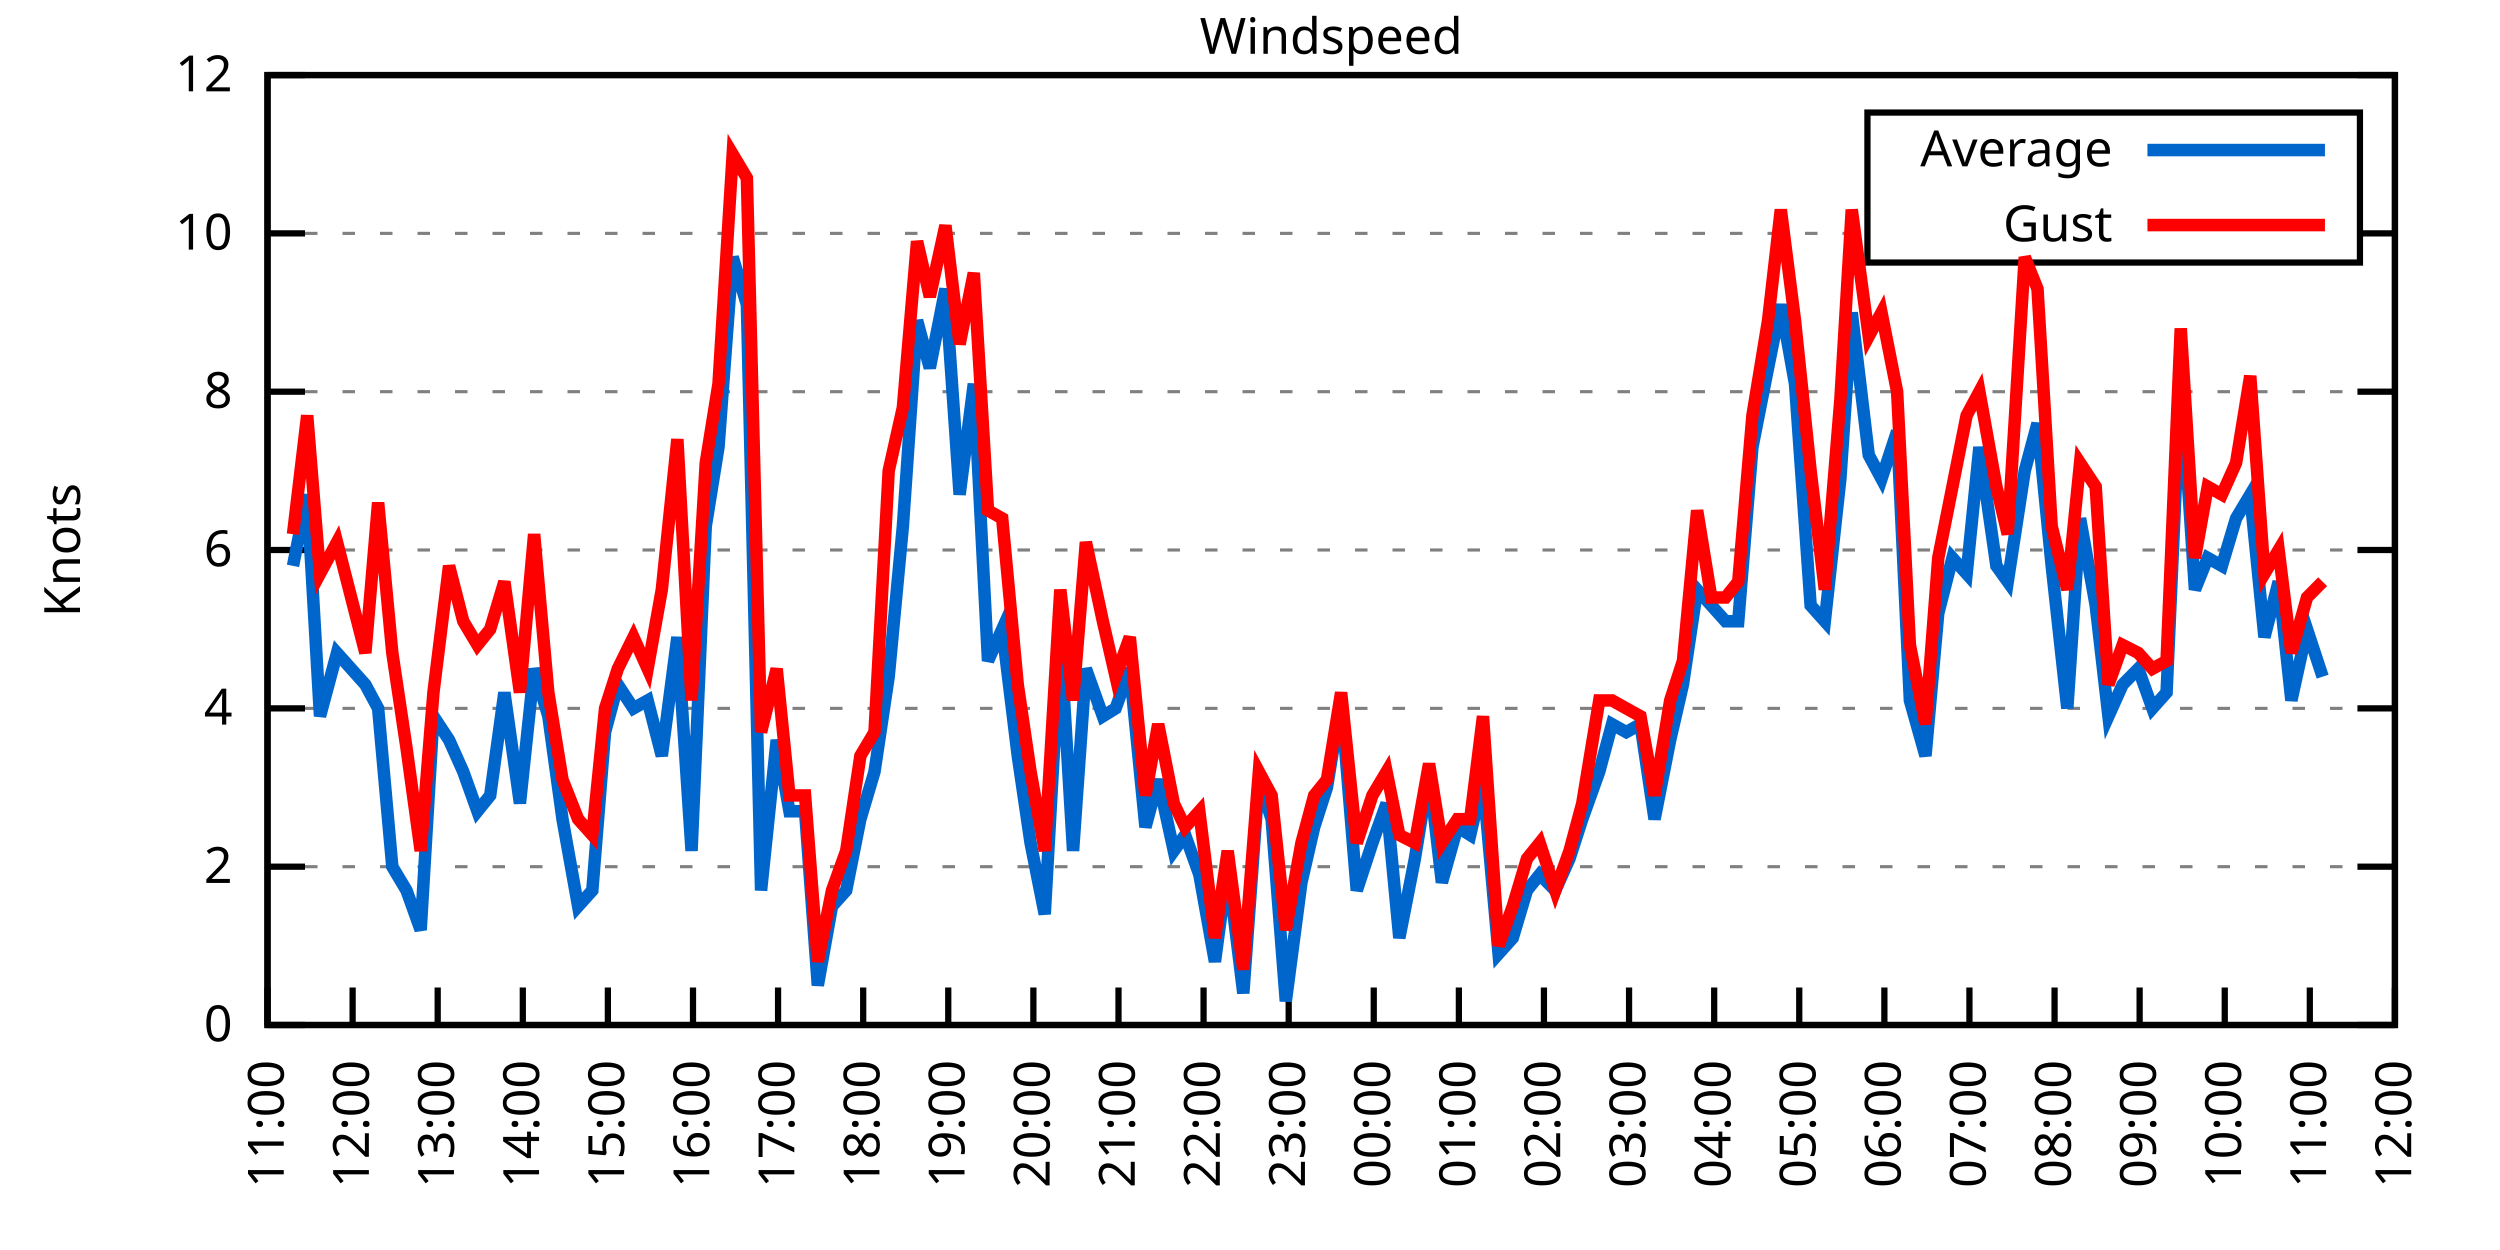
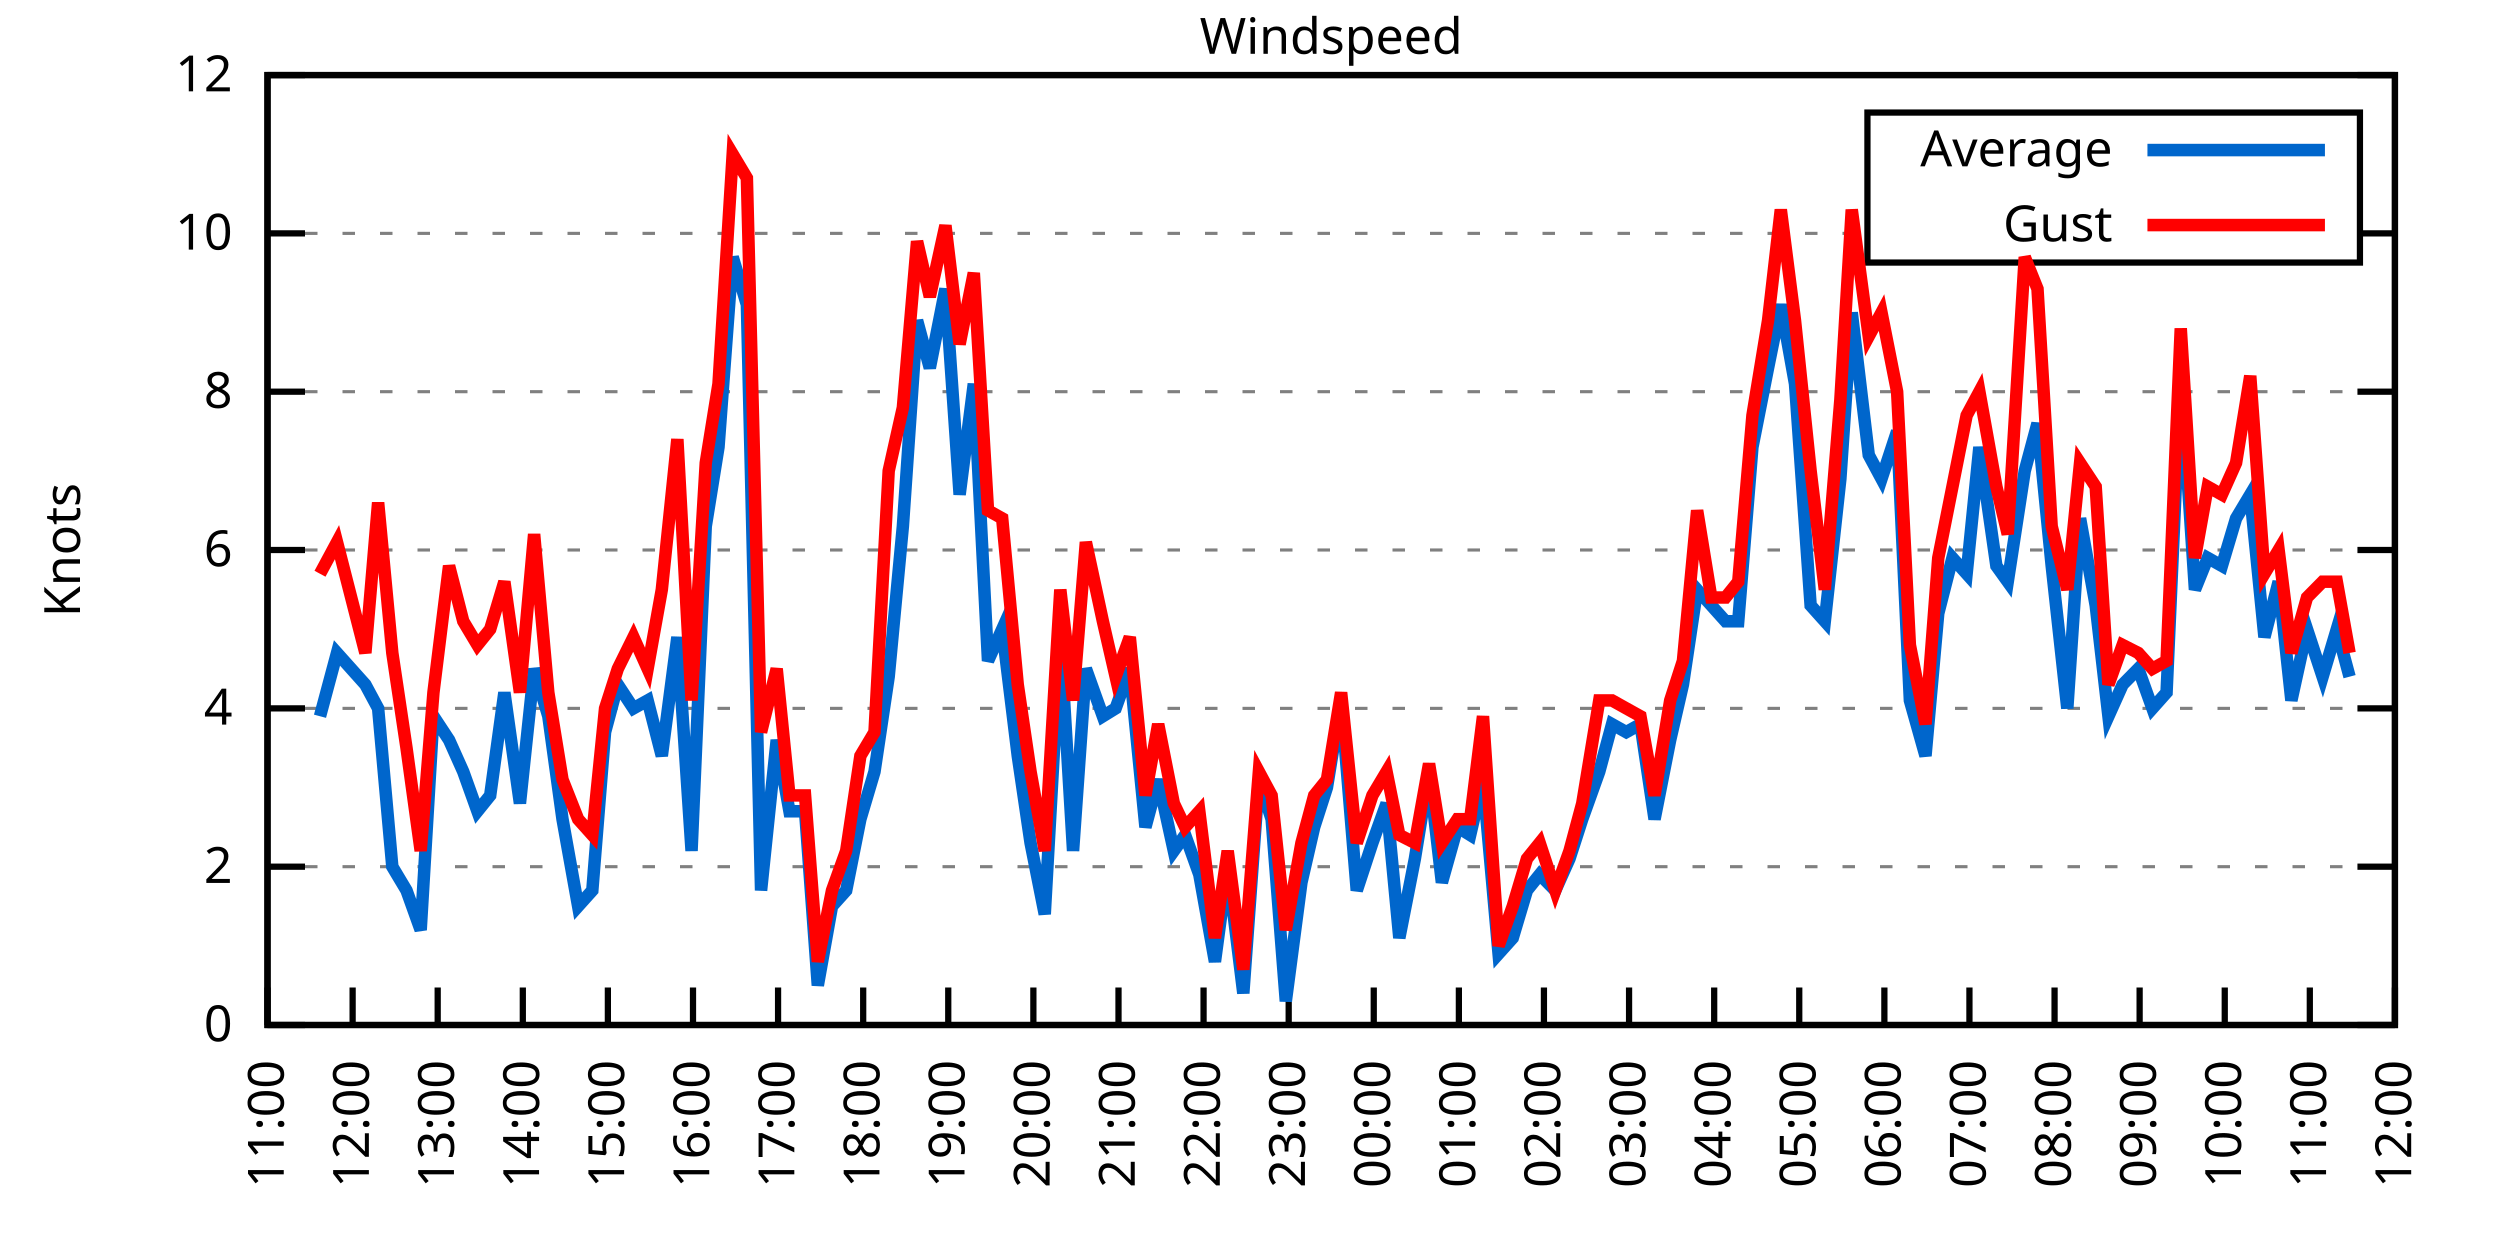
<svg xmlns="http://www.w3.org/2000/svg" xmlns:xlink="http://www.w3.org/1999/xlink" width="400" height="200" viewBox="0 0 400 200">
  <g id="gnuplot_canvas">
    <rect x="0" y="0" width="400" height="200" fill="none" />
    <defs>
      <circle id="gpDot" r="0.5" stroke-width="0.5" stroke="currentColor" />
      <path id="gpPt0" stroke-width="0.333" stroke="currentColor" d="M-1,0 h2 M0,-1 v2" />
      <path id="gpPt1" stroke-width="0.333" stroke="currentColor" d="M-1,-1 L1,1 M1,-1 L-1,1" />
      <path id="gpPt2" stroke-width="0.333" stroke="currentColor" d="M-1,0 L1,0 M0,-1 L0,1 M-1,-1 L1,1 M-1,1 L1,-1" />
      <rect id="gpPt3" stroke-width="0.333" stroke="currentColor" x="-1" y="-1" width="2" height="2" />
      <rect id="gpPt4" stroke-width="0.333" stroke="currentColor" fill="currentColor" x="-1" y="-1" width="2" height="2" />
      <circle id="gpPt5" stroke-width="0.333" stroke="currentColor" cx="0" cy="0" r="1" />
      <use xlink:href="#gpPt5" id="gpPt6" fill="currentColor" stroke="none" />
      <path id="gpPt7" stroke-width="0.333" stroke="currentColor" d="M0,-1.33 L-1.33,0.67 L1.33,0.67 z" />
      <use xlink:href="#gpPt7" id="gpPt8" fill="currentColor" stroke="none" />
      <use xlink:href="#gpPt7" id="gpPt9" stroke="currentColor" transform="rotate(180)" />
      <use xlink:href="#gpPt9" id="gpPt10" fill="currentColor" stroke="none" />
      <use xlink:href="#gpPt3" id="gpPt11" stroke="currentColor" transform="rotate(45)" />
      <use xlink:href="#gpPt11" id="gpPt12" fill="currentColor" stroke="none" />
      <path id="gpPt13" stroke-width="0.333" stroke="currentColor" d="M0,1.330 L1.265,0.411 L0.782,-1.067 L-0.782,-1.076 L-1.265,0.411 z" />
      <use xlink:href="#gpPt13" id="gpPt14" fill="currentColor" stroke="none" />
      <filter id="textbox" filterUnits="objectBoundingBox" x="0" y="0" height="1" width="1">
        <feFlood flood-color="white" flood-opacity="1" result="bgnd" />
        <feComposite in="SourceGraphic" in2="bgnd" operator="atop" />
      </filter>
      <filter id="greybox" filterUnits="objectBoundingBox" x="0" y="0" height="1" width="1">
        <feFlood flood-color="lightgrey" flood-opacity="1" result="grey" />
        <feComposite in="SourceGraphic" in2="grey" operator="atop" />
      </filter>
    </defs>
    <g fill="none" color="white" stroke="currentColor" stroke-width="1.00" stroke-linecap="butt" stroke-linejoin="miter">
</g>
    <g fill="none" color="black" stroke="currentColor" stroke-width="1.00" stroke-linecap="butt" stroke-linejoin="miter">
      <g stroke="none" shape-rendering="crispEdges">
        <polygon fill="rgb(255, 255, 255)" points="42.80,164.00 383.18,164.00 383.18,12.02 42.80,12.02 " />
      </g>
    </g>
    <g fill="none" color="black" stroke="currentColor" stroke-width="1.00" stroke-linecap="butt" stroke-linejoin="miter">
</g>
    <g fill="none" color="black" stroke="black" stroke-width="0.50" stroke-linecap="butt" stroke-linejoin="miter">
</g>
    <g fill="none" color="gray" stroke="currentColor" stroke-width="0.50" stroke-linecap="butt" stroke-linejoin="miter">
      <path stroke="gray" stroke-dasharray="2,4" class="gridline" d="M42.80,164.00 L383.19,164.00  " />
    </g>
    <g fill="none" color="gray" stroke="gray" stroke-width="1.00" stroke-linecap="butt" stroke-linejoin="miter">
</g>
    <g fill="none" color="black" stroke="currentColor" stroke-width="1.00" stroke-linecap="butt" stroke-linejoin="miter">
      <path stroke="black" d="M42.80,164.00 L48.80,164.00 M383.19,164.00 L377.19,164.00  " />
      <g transform="translate(37.20,166.60)" stroke="none" fill="black" font-family="Sans" font-size="8.00" text-anchor="end">
        <text>
          <tspan font-family="Sans"> 0</tspan>
        </text>
      </g>
    </g>
    <g fill="none" color="black" stroke="currentColor" stroke-width="1.00" stroke-linecap="butt" stroke-linejoin="miter">
</g>
    <g fill="none" color="black" stroke="black" stroke-width="0.50" stroke-linecap="butt" stroke-linejoin="miter">
</g>
    <g fill="none" color="gray" stroke="currentColor" stroke-width="0.50" stroke-linecap="butt" stroke-linejoin="miter">
      <path stroke="gray" stroke-dasharray="2,4" class="gridline" d="M42.80,138.67 L383.19,138.67  " />
    </g>
    <g fill="none" color="gray" stroke="gray" stroke-width="1.00" stroke-linecap="butt" stroke-linejoin="miter">
</g>
    <g fill="none" color="black" stroke="currentColor" stroke-width="1.00" stroke-linecap="butt" stroke-linejoin="miter">
      <path stroke="black" d="M42.80,138.67 L48.80,138.67 M383.19,138.67 L377.19,138.67  " />
      <g transform="translate(37.20,141.27)" stroke="none" fill="black" font-family="Sans" font-size="8.00" text-anchor="end">
        <text>
          <tspan font-family="Sans"> 2</tspan>
        </text>
      </g>
    </g>
    <g fill="none" color="black" stroke="currentColor" stroke-width="1.00" stroke-linecap="butt" stroke-linejoin="miter">
</g>
    <g fill="none" color="black" stroke="black" stroke-width="0.50" stroke-linecap="butt" stroke-linejoin="miter">
</g>
    <g fill="none" color="gray" stroke="currentColor" stroke-width="0.50" stroke-linecap="butt" stroke-linejoin="miter">
      <path stroke="gray" stroke-dasharray="2,4" class="gridline" d="M42.80,113.34 L383.19,113.34  " />
    </g>
    <g fill="none" color="gray" stroke="gray" stroke-width="1.00" stroke-linecap="butt" stroke-linejoin="miter">
</g>
    <g fill="none" color="black" stroke="currentColor" stroke-width="1.00" stroke-linecap="butt" stroke-linejoin="miter">
      <path stroke="black" d="M42.80,113.34 L48.80,113.34 M383.19,113.34 L377.19,113.34  " />
      <g transform="translate(37.20,115.94)" stroke="none" fill="black" font-family="Sans" font-size="8.00" text-anchor="end">
        <text>
          <tspan font-family="Sans"> 4</tspan>
        </text>
      </g>
    </g>
    <g fill="none" color="black" stroke="currentColor" stroke-width="1.00" stroke-linecap="butt" stroke-linejoin="miter">
</g>
    <g fill="none" color="black" stroke="black" stroke-width="0.50" stroke-linecap="butt" stroke-linejoin="miter">
</g>
    <g fill="none" color="gray" stroke="currentColor" stroke-width="0.50" stroke-linecap="butt" stroke-linejoin="miter">
      <path stroke="gray" stroke-dasharray="2,4" class="gridline" d="M42.80,88.00 L383.19,88.00  " />
    </g>
    <g fill="none" color="gray" stroke="gray" stroke-width="1.00" stroke-linecap="butt" stroke-linejoin="miter">
</g>
    <g fill="none" color="black" stroke="currentColor" stroke-width="1.00" stroke-linecap="butt" stroke-linejoin="miter">
      <path stroke="black" d="M42.80,88.00 L48.80,88.00 M383.19,88.00 L377.19,88.00  " />
      <g transform="translate(37.20,90.60)" stroke="none" fill="black" font-family="Sans" font-size="8.00" text-anchor="end">
        <text>
          <tspan font-family="Sans"> 6</tspan>
        </text>
      </g>
    </g>
    <g fill="none" color="black" stroke="currentColor" stroke-width="1.00" stroke-linecap="butt" stroke-linejoin="miter">
</g>
    <g fill="none" color="black" stroke="black" stroke-width="0.50" stroke-linecap="butt" stroke-linejoin="miter">
</g>
    <g fill="none" color="gray" stroke="currentColor" stroke-width="0.50" stroke-linecap="butt" stroke-linejoin="miter">
      <path stroke="gray" stroke-dasharray="2,4" class="gridline" d="M42.80,62.67 L383.19,62.67  " />
    </g>
    <g fill="none" color="gray" stroke="gray" stroke-width="1.00" stroke-linecap="butt" stroke-linejoin="miter">
</g>
    <g fill="none" color="black" stroke="currentColor" stroke-width="1.00" stroke-linecap="butt" stroke-linejoin="miter">
      <path stroke="black" d="M42.80,62.67 L48.80,62.67 M383.19,62.67 L377.19,62.67  " />
      <g transform="translate(37.20,65.27)" stroke="none" fill="black" font-family="Sans" font-size="8.00" text-anchor="end">
        <text>
          <tspan font-family="Sans"> 8</tspan>
        </text>
      </g>
    </g>
    <g fill="none" color="black" stroke="currentColor" stroke-width="1.00" stroke-linecap="butt" stroke-linejoin="miter">
</g>
    <g fill="none" color="black" stroke="black" stroke-width="0.50" stroke-linecap="butt" stroke-linejoin="miter">
</g>
    <g fill="none" color="gray" stroke="currentColor" stroke-width="0.50" stroke-linecap="butt" stroke-linejoin="miter">
      <path stroke="gray" stroke-dasharray="2,4" class="gridline" d="M42.80,37.34 L298.79,37.34 M377.59,37.34 L383.19,37.34  " />
    </g>
    <g fill="none" color="gray" stroke="gray" stroke-width="1.00" stroke-linecap="butt" stroke-linejoin="miter">
</g>
    <g fill="none" color="black" stroke="currentColor" stroke-width="1.00" stroke-linecap="butt" stroke-linejoin="miter">
      <path stroke="black" d="M42.80,37.34 L48.80,37.34 M383.19,37.34 L377.19,37.34  " />
      <g transform="translate(37.20,39.94)" stroke="none" fill="black" font-family="Sans" font-size="8.00" text-anchor="end">
        <text>
          <tspan font-family="Sans"> 10</tspan>
        </text>
      </g>
    </g>
    <g fill="none" color="black" stroke="currentColor" stroke-width="1.00" stroke-linecap="butt" stroke-linejoin="miter">
</g>
    <g fill="none" color="black" stroke="black" stroke-width="0.50" stroke-linecap="butt" stroke-linejoin="miter">
</g>
    <g fill="none" color="gray" stroke="currentColor" stroke-width="0.50" stroke-linecap="butt" stroke-linejoin="miter">
      <path stroke="gray" stroke-dasharray="2,4" class="gridline" d="M42.80,12.01 L383.19,12.01  " />
    </g>
    <g fill="none" color="gray" stroke="gray" stroke-width="1.00" stroke-linecap="butt" stroke-linejoin="miter">
</g>
    <g fill="none" color="black" stroke="currentColor" stroke-width="1.00" stroke-linecap="butt" stroke-linejoin="miter">
      <path stroke="black" d="M42.80,12.01 L48.80,12.01 M383.19,12.01 L377.19,12.01  " />
      <g transform="translate(37.20,14.61)" stroke="none" fill="black" font-family="Sans" font-size="8.00" text-anchor="end">
        <text>
          <tspan font-family="Sans"> 12</tspan>
        </text>
      </g>
    </g>
    <g fill="none" color="black" stroke="currentColor" stroke-width="1.00" stroke-linecap="butt" stroke-linejoin="miter">
      <path stroke="black" d="M42.80,164.00 L42.80,158.00  " />
      <g transform="translate(45.40,169.60) rotate(270.00)" stroke="none" fill="black" font-family="Sans" font-size="8.00" text-anchor="end">
        <text>
          <tspan font-family="Sans">11:00</tspan>
        </text>
      </g>
    </g>
    <g fill="none" color="black" stroke="currentColor" stroke-width="1.00" stroke-linecap="butt" stroke-linejoin="miter">
      <path stroke="black" d="M56.42,164.00 L56.42,158.00  " />
      <g transform="translate(59.02,169.60) rotate(270.00)" stroke="none" fill="black" font-family="Sans" font-size="8.00" text-anchor="end">
        <text>
          <tspan font-family="Sans">12:00</tspan>
        </text>
      </g>
    </g>
    <g fill="none" color="black" stroke="currentColor" stroke-width="1.00" stroke-linecap="butt" stroke-linejoin="miter">
      <path stroke="black" d="M70.03,164.00 L70.03,158.00  " />
      <g transform="translate(72.63,169.60) rotate(270.00)" stroke="none" fill="black" font-family="Sans" font-size="8.00" text-anchor="end">
        <text>
          <tspan font-family="Sans">13:00</tspan>
        </text>
      </g>
    </g>
    <g fill="none" color="black" stroke="currentColor" stroke-width="1.00" stroke-linecap="butt" stroke-linejoin="miter">
      <path stroke="black" d="M83.65,164.00 L83.65,158.00  " />
      <g transform="translate(86.25,169.60) rotate(270.00)" stroke="none" fill="black" font-family="Sans" font-size="8.00" text-anchor="end">
        <text>
          <tspan font-family="Sans">14:00</tspan>
        </text>
      </g>
    </g>
    <g fill="none" color="black" stroke="currentColor" stroke-width="1.00" stroke-linecap="butt" stroke-linejoin="miter">
      <path stroke="black" d="M97.26,164.00 L97.26,158.00  " />
      <g transform="translate(99.86,169.60) rotate(270.00)" stroke="none" fill="black" font-family="Sans" font-size="8.00" text-anchor="end">
        <text>
          <tspan font-family="Sans">15:00</tspan>
        </text>
      </g>
    </g>
    <g fill="none" color="black" stroke="currentColor" stroke-width="1.00" stroke-linecap="butt" stroke-linejoin="miter">
      <path stroke="black" d="M110.88,164.00 L110.88,158.00  " />
      <g transform="translate(113.48,169.60) rotate(270.00)" stroke="none" fill="black" font-family="Sans" font-size="8.00" text-anchor="end">
        <text>
          <tspan font-family="Sans">16:00</tspan>
        </text>
      </g>
    </g>
    <g fill="none" color="black" stroke="currentColor" stroke-width="1.00" stroke-linecap="butt" stroke-linejoin="miter">
      <path stroke="black" d="M124.49,164.00 L124.49,158.00  " />
      <g transform="translate(127.09,169.60) rotate(270.00)" stroke="none" fill="black" font-family="Sans" font-size="8.00" text-anchor="end">
        <text>
          <tspan font-family="Sans">17:00</tspan>
        </text>
      </g>
    </g>
    <g fill="none" color="black" stroke="currentColor" stroke-width="1.00" stroke-linecap="butt" stroke-linejoin="miter">
      <path stroke="black" d="M138.11,164.00 L138.11,158.00  " />
      <g transform="translate(140.71,169.60) rotate(270.00)" stroke="none" fill="black" font-family="Sans" font-size="8.00" text-anchor="end">
        <text>
          <tspan font-family="Sans">18:00</tspan>
        </text>
      </g>
    </g>
    <g fill="none" color="black" stroke="currentColor" stroke-width="1.00" stroke-linecap="butt" stroke-linejoin="miter">
      <path stroke="black" d="M151.72,164.00 L151.72,158.00  " />
      <g transform="translate(154.32,169.60) rotate(270.00)" stroke="none" fill="black" font-family="Sans" font-size="8.00" text-anchor="end">
        <text>
          <tspan font-family="Sans">19:00</tspan>
        </text>
      </g>
    </g>
    <g fill="none" color="black" stroke="currentColor" stroke-width="1.00" stroke-linecap="butt" stroke-linejoin="miter">
      <path stroke="black" d="M165.34,164.00 L165.34,158.00  " />
      <g transform="translate(167.94,169.60) rotate(270.00)" stroke="none" fill="black" font-family="Sans" font-size="8.00" text-anchor="end">
        <text>
          <tspan font-family="Sans">20:00</tspan>
        </text>
      </g>
    </g>
    <g fill="none" color="black" stroke="currentColor" stroke-width="1.00" stroke-linecap="butt" stroke-linejoin="miter">
      <path stroke="black" d="M178.96,164.00 L178.96,158.00  " />
      <g transform="translate(181.56,169.60) rotate(270.00)" stroke="none" fill="black" font-family="Sans" font-size="8.00" text-anchor="end">
        <text>
          <tspan font-family="Sans">21:00</tspan>
        </text>
      </g>
    </g>
    <g fill="none" color="black" stroke="currentColor" stroke-width="1.00" stroke-linecap="butt" stroke-linejoin="miter">
      <path stroke="black" d="M192.57,164.00 L192.57,158.00  " />
      <g transform="translate(195.17,169.60) rotate(270.00)" stroke="none" fill="black" font-family="Sans" font-size="8.00" text-anchor="end">
        <text>
          <tspan font-family="Sans">22:00</tspan>
        </text>
      </g>
    </g>
    <g fill="none" color="black" stroke="currentColor" stroke-width="1.00" stroke-linecap="butt" stroke-linejoin="miter">
      <path stroke="black" d="M206.19,164.00 L206.19,158.00  " />
      <g transform="translate(208.79,169.60) rotate(270.00)" stroke="none" fill="black" font-family="Sans" font-size="8.00" text-anchor="end">
        <text>
          <tspan font-family="Sans">23:00</tspan>
        </text>
      </g>
    </g>
    <g fill="none" color="black" stroke="currentColor" stroke-width="1.00" stroke-linecap="butt" stroke-linejoin="miter">
      <path stroke="black" d="M219.80,164.00 L219.80,158.00  " />
      <g transform="translate(222.40,169.60) rotate(270.00)" stroke="none" fill="black" font-family="Sans" font-size="8.00" text-anchor="end">
        <text>
          <tspan font-family="Sans">00:00</tspan>
        </text>
      </g>
    </g>
    <g fill="none" color="black" stroke="currentColor" stroke-width="1.00" stroke-linecap="butt" stroke-linejoin="miter">
      <path stroke="black" d="M233.42,164.00 L233.42,158.00  " />
      <g transform="translate(236.02,169.60) rotate(270.00)" stroke="none" fill="black" font-family="Sans" font-size="8.00" text-anchor="end">
        <text>
          <tspan font-family="Sans">01:00</tspan>
        </text>
      </g>
    </g>
    <g fill="none" color="black" stroke="currentColor" stroke-width="1.00" stroke-linecap="butt" stroke-linejoin="miter">
      <path stroke="black" d="M247.03,164.00 L247.03,158.00  " />
      <g transform="translate(249.63,169.60) rotate(270.00)" stroke="none" fill="black" font-family="Sans" font-size="8.00" text-anchor="end">
        <text>
          <tspan font-family="Sans">02:00</tspan>
        </text>
      </g>
    </g>
    <g fill="none" color="black" stroke="currentColor" stroke-width="1.00" stroke-linecap="butt" stroke-linejoin="miter">
      <path stroke="black" d="M260.65,164.00 L260.65,158.00  " />
      <g transform="translate(263.25,169.60) rotate(270.00)" stroke="none" fill="black" font-family="Sans" font-size="8.00" text-anchor="end">
        <text>
          <tspan font-family="Sans">03:00</tspan>
        </text>
      </g>
    </g>
    <g fill="none" color="black" stroke="currentColor" stroke-width="1.00" stroke-linecap="butt" stroke-linejoin="miter">
      <path stroke="black" d="M274.27,164.00 L274.27,158.00  " />
      <g transform="translate(276.87,169.60) rotate(270.00)" stroke="none" fill="black" font-family="Sans" font-size="8.00" text-anchor="end">
        <text>
          <tspan font-family="Sans">04:00</tspan>
        </text>
      </g>
    </g>
    <g fill="none" color="black" stroke="currentColor" stroke-width="1.00" stroke-linecap="butt" stroke-linejoin="miter">
      <path stroke="black" d="M287.88,164.00 L287.88,158.00  " />
      <g transform="translate(290.48,169.60) rotate(270.00)" stroke="none" fill="black" font-family="Sans" font-size="8.00" text-anchor="end">
        <text>
          <tspan font-family="Sans">05:00</tspan>
        </text>
      </g>
    </g>
    <g fill="none" color="black" stroke="currentColor" stroke-width="1.00" stroke-linecap="butt" stroke-linejoin="miter">
      <path stroke="black" d="M301.50,164.00 L301.50,158.00  " />
      <g transform="translate(304.10,169.60) rotate(270.00)" stroke="none" fill="black" font-family="Sans" font-size="8.00" text-anchor="end">
        <text>
          <tspan font-family="Sans">06:00</tspan>
        </text>
      </g>
    </g>
    <g fill="none" color="black" stroke="currentColor" stroke-width="1.00" stroke-linecap="butt" stroke-linejoin="miter">
      <path stroke="black" d="M315.11,164.00 L315.11,158.00  " />
      <g transform="translate(317.71,169.60) rotate(270.00)" stroke="none" fill="black" font-family="Sans" font-size="8.00" text-anchor="end">
        <text>
          <tspan font-family="Sans">07:00</tspan>
        </text>
      </g>
    </g>
    <g fill="none" color="black" stroke="currentColor" stroke-width="1.00" stroke-linecap="butt" stroke-linejoin="miter">
      <path stroke="black" d="M328.73,164.00 L328.73,158.00  " />
      <g transform="translate(331.33,169.60) rotate(270.00)" stroke="none" fill="black" font-family="Sans" font-size="8.00" text-anchor="end">
        <text>
          <tspan font-family="Sans">08:00</tspan>
        </text>
      </g>
    </g>
    <g fill="none" color="black" stroke="currentColor" stroke-width="1.00" stroke-linecap="butt" stroke-linejoin="miter">
      <path stroke="black" d="M342.34,164.00 L342.34,158.00  " />
      <g transform="translate(344.94,169.60) rotate(270.00)" stroke="none" fill="black" font-family="Sans" font-size="8.00" text-anchor="end">
        <text>
          <tspan font-family="Sans">09:00</tspan>
        </text>
      </g>
    </g>
    <g fill="none" color="black" stroke="currentColor" stroke-width="1.00" stroke-linecap="butt" stroke-linejoin="miter">
      <path stroke="black" d="M355.96,164.00 L355.96,158.00  " />
      <g transform="translate(358.56,169.60) rotate(270.00)" stroke="none" fill="black" font-family="Sans" font-size="8.00" text-anchor="end">
        <text>
          <tspan font-family="Sans">10:00</tspan>
        </text>
      </g>
    </g>
    <g fill="none" color="black" stroke="currentColor" stroke-width="1.00" stroke-linecap="butt" stroke-linejoin="miter">
      <path stroke="black" d="M369.57,164.00 L369.57,158.00  " />
      <g transform="translate(372.17,169.60) rotate(270.00)" stroke="none" fill="black" font-family="Sans" font-size="8.00" text-anchor="end">
        <text>
          <tspan font-family="Sans">11:00</tspan>
        </text>
      </g>
    </g>
    <g fill="none" color="black" stroke="currentColor" stroke-width="1.00" stroke-linecap="butt" stroke-linejoin="miter">
      <path stroke="black" d="M383.19,164.00 L383.19,158.00  " />
      <g transform="translate(385.79,169.60) rotate(270.00)" stroke="none" fill="black" font-family="Sans" font-size="8.00" text-anchor="end">
        <text>
          <tspan font-family="Sans">12:00</tspan>
        </text>
      </g>
    </g>
    <g fill="none" color="black" stroke="currentColor" stroke-width="1.00" stroke-linecap="butt" stroke-linejoin="miter">
</g>
    <g fill="none" color="black" stroke="currentColor" stroke-width="1.00" stroke-linecap="butt" stroke-linejoin="miter">
      <path stroke="black" d="M42.80,12.01 L42.80,164.00 L383.19,164.00 L383.19,12.01 L42.80,12.01 Z  " />
    </g>
    <g fill="none" color="black" stroke="currentColor" stroke-width="1.00" stroke-linecap="butt" stroke-linejoin="miter">
</g>
    <g fill="none" color="black" stroke="currentColor" stroke-width="1.00" stroke-linecap="butt" stroke-linejoin="miter">
      <path stroke="black" d="M298.79,42.01 L298.79,18.01 L377.59,18.01 L377.59,42.01 L298.79,42.01 Z  " />
    </g>
    <g id="Windspeed_plot_1">
      <g fill="none" color="white" stroke="black" stroke-width="2.00" stroke-linecap="butt" stroke-linejoin="miter">
</g>
      <g fill="none" color="black" stroke="currentColor" stroke-width="2.00" stroke-linecap="butt" stroke-linejoin="miter">
        <g transform="translate(337.99,26.61)" stroke="none" fill="black" font-family="Sans" font-size="8.00" text-anchor="end">
          <text>
            <tspan font-family="Sans">Average</tspan>
          </text>
        </g>
      </g>
      <g fill="none" color="black" stroke="currentColor" stroke-width="2.00" stroke-linecap="butt" stroke-linejoin="miter">
-         <path stroke="rgb(  0, 102, 204)" d="M343.59,24.01 L371.99,24.01 M46.88,90.54 L49.15,79.14 L51.20,114.60 L53.92,104.47 L58.46,109.54 L60.50,113.34   L62.77,138.67 L65.04,142.47 L67.31,148.80 L69.35,114.60 L71.85,118.40 L74.12,123.47 L76.39,129.80 L78.43,127.27   L80.70,110.80 L83.19,128.54 L85.46,107.00 L87.73,114.60 L90.00,131.07 L92.50,145.00 L94.77,142.47 L96.81,117.14   L98.85,109.54 L101.35,113.34 L103.62,112.07 L105.89,120.94 L108.38,101.94 L110.65,136.14 L112.92,84.21 L114.96,71.54   L117.23,41.14 L119.50,48.74 L121.77,142.47 L124.27,118.40 L126.31,129.80 L128.81,129.80 L130.85,157.67 L133.12,145.00   L135.39,142.47 L137.66,131.07 L139.92,123.47 L142.19,108.27 L144.46,84.21 L146.73,51.27 L148.77,58.87 L151.27,46.21   L153.54,79.14 L155.81,61.41 L158.08,105.74 L160.35,100.67 L162.84,120.94 L164.89,134.87 L167.16,146.27 L169.65,101.94   L171.69,136.14 L173.74,107.00 L176.46,114.60 L178.50,113.34 L180.77,107.00 L183.27,132.34 L185.31,124.74 L187.81,136.14   L189.62,133.60 L191.89,139.93 L194.39,153.87 L196.43,138.67 L198.93,158.93 L201.42,124.74 L203.46,131.07 L205.73,160.20   L208.23,141.20 L210.27,132.34 L212.31,126.00 L214.58,112.07 L217.08,142.47 L219.58,134.87 L221.85,128.54 L223.89,150.07   L226.38,137.40 L228.65,123.47 L230.70,141.20 L233.19,132.34 L235.23,133.60 L237.28,124.74 L239.77,152.60 L242.04,150.07   L244.31,142.47 L246.35,139.93 L248.85,142.47 L251.12,137.40 L253.16,131.07 L255.88,123.47 L257.93,115.87 L260.20,117.14   L262.47,115.87 L264.73,131.07 L267.23,118.40 L269.27,109.54 L271.54,94.34 L273.81,96.87 L276.08,99.40 L278.12,99.40   L280.39,71.54 L282.89,58.87 L284.93,48.74 L287.20,61.41 L289.70,96.87 L291.97,99.40 L294.46,76.61 L296.28,50.01   L299.00,72.81 L301.04,76.61 L303.54,69.01 L305.58,112.07 L308.08,120.94 L310.12,98.14 L312.39,89.27 L314.66,91.80   L316.70,71.54 L319.42,90.54 L321.24,93.07 L323.96,75.34 L326.00,67.74 L328.27,90.54 L330.77,113.34 L332.81,82.94   L335.31,96.87 L337.35,114.60 L339.62,109.54 L342.12,107.00 L344.39,113.34 L346.65,110.80 L348.92,60.14 L351.19,94.34   L353.24,89.27 L355.50,90.54 L357.77,82.94 L360.04,79.14 L362.31,101.94 L364.58,93.07 L366.62,112.07 L369.12,100.67   L371.62,108.27  " />
+         <path stroke="rgb(  0, 102, 204)" d="M343.59,24.01 L371.99,24.01 M51.20,114.60 L53.92,104.47 L58.46,109.54 L60.50,113.34 L62.77,138.67 L65.04,142.47   L67.31,148.80 L69.35,114.60 L71.85,118.40 L74.12,123.47 L76.39,129.80 L78.43,127.27 L80.70,110.80 L83.19,128.54   L85.46,107.00 L87.73,114.60 L90.00,131.07 L92.50,145.00 L94.77,142.47 L96.81,117.14 L98.85,109.54 L101.35,113.34   L103.62,112.07 L105.89,120.94 L108.38,101.94 L110.65,136.14 L112.92,84.21 L114.96,71.54 L117.23,41.14 L119.50,48.74   L121.77,142.47 L124.27,118.40 L126.31,129.80 L128.81,129.80 L130.85,157.67 L133.12,145.00 L135.39,142.47 L137.66,131.07   L139.92,123.47 L142.19,108.27 L144.46,84.21 L146.73,51.27 L148.77,58.87 L151.27,46.21 L153.54,79.14 L155.81,61.41   L158.08,105.74 L160.35,100.67 L162.84,120.94 L164.89,134.87 L167.16,146.27 L169.65,101.94 L171.69,136.14 L173.74,107.00   L176.46,114.60 L178.50,113.34 L180.77,107.00 L183.27,132.34 L185.31,124.74 L187.81,136.14 L189.62,133.60 L191.89,139.93   L194.39,153.87 L196.43,138.67 L198.93,158.93 L201.42,124.74 L203.46,131.07 L205.73,160.20 L208.23,141.20 L210.27,132.34   L212.31,126.00 L214.58,112.07 L217.08,142.47 L219.58,134.87 L221.85,128.54 L223.89,150.07 L226.38,137.40 L228.65,123.47   L230.70,141.20 L233.19,132.34 L235.23,133.60 L237.28,124.74 L239.77,152.60 L242.04,150.07 L244.31,142.47 L246.35,139.93   L248.85,142.47 L251.12,137.40 L253.16,131.07 L255.88,123.47 L257.93,115.87 L260.20,117.14 L262.47,115.87 L264.73,131.07   L267.23,118.40 L269.27,109.54 L271.54,94.34 L273.81,96.87 L276.08,99.40 L278.12,99.40 L280.39,71.54 L282.89,58.87   L284.93,48.74 L287.20,61.41 L289.70,96.87 L291.97,99.40 L294.46,76.61 L296.28,50.01 L299.00,72.81 L301.04,76.61   L303.54,69.01 L305.58,112.07 L308.08,120.94 L310.12,98.14 L312.39,89.27 L314.66,91.80 L316.70,71.54 L319.42,90.54   L321.24,93.07 L323.96,75.34 L326.00,67.74 L328.27,90.54 L330.77,113.34 L332.81,82.94 L335.31,96.87 L337.35,114.60   L339.62,109.54 L342.12,107.00 L344.39,113.34 L346.65,110.80 L348.92,60.14 L351.19,94.34 L353.24,89.27 L355.50,90.54   L357.77,82.94 L360.04,79.14 L362.31,101.94 L364.58,93.07 L366.62,112.07 L369.12,100.67 L371.62,108.27 L373.89,100.67   L375.93,108.27  " />
      </g>
    </g>
    <g id="Windspeed_plot_2">
      <g fill="none" color="black" stroke="currentColor" stroke-width="2.00" stroke-linecap="butt" stroke-linejoin="miter">
        <g transform="translate(337.99,38.61)" stroke="none" fill="black" font-family="Sans" font-size="8.00" text-anchor="end">
          <text>
            <tspan font-family="Sans">Gust</tspan>
          </text>
        </g>
      </g>
      <g fill="none" color="black" stroke="currentColor" stroke-width="2.00" stroke-linecap="butt" stroke-linejoin="miter">
-         <path stroke="rgb(255,   0,   0)" d="M343.59,36.01 L371.99,36.01 M46.88,85.47 L49.15,66.47 L51.20,91.80 L53.92,86.74 L58.46,104.47 L60.50,80.41   L62.77,104.47 L65.04,119.67 L67.31,136.14 L69.35,110.80 L71.85,90.54 L74.12,99.40 L76.39,103.20 L78.43,100.67   L80.70,93.07 L83.19,110.80 L85.46,85.47 L87.73,110.80 L90.00,124.74 L92.50,131.07 L94.77,133.60 L96.81,113.34   L98.85,107.00 L101.35,101.94 L103.62,107.00 L105.89,94.34 L108.38,70.27 L110.65,112.07 L112.92,74.07 L114.96,61.41   L117.23,24.68 L119.50,28.48 L121.77,117.14 L124.27,107.00 L126.31,127.27 L128.81,127.27 L130.85,153.87 L133.12,142.47   L135.39,136.14 L137.66,120.94 L139.92,117.14 L142.19,75.34 L144.46,65.21 L146.73,38.61 L148.77,47.47 L151.27,36.08   L153.54,55.07 L155.81,43.67 L158.08,81.67 L160.35,82.94 L162.84,109.54 L164.89,123.47 L167.16,136.14 L169.65,94.34   L171.69,112.07 L173.74,86.74 L176.46,99.40 L178.50,108.27 L180.77,101.94 L183.27,127.27 L185.31,115.87 L187.81,128.54   L189.62,132.34 L191.89,129.80 L194.39,150.07 L196.43,136.14 L198.93,155.13 L201.42,123.47 L203.46,127.27 L205.73,148.80   L208.23,134.87 L210.27,127.27 L212.31,124.74 L214.58,110.80 L217.08,134.87 L219.58,127.27 L221.85,123.47 L223.89,133.60   L226.38,134.87 L228.65,122.20 L230.70,134.87 L233.19,131.07 L235.23,131.07 L237.28,114.60 L239.77,151.33 L242.04,145.00   L244.31,137.40 L246.35,134.87 L248.85,142.47 L251.12,136.14 L253.16,128.54 L255.88,112.07 L257.93,112.07 L260.20,113.34   L262.47,114.60 L264.73,127.27 L267.23,112.07 L269.27,105.74 L271.54,81.67 L273.81,95.60 L276.08,95.60 L278.12,93.07   L280.39,66.47 L282.89,51.27 L284.93,33.54 L287.20,51.27 L289.70,75.34 L291.97,94.34 L294.46,63.94 L296.28,33.54   L299.00,53.81 L301.04,50.01 L303.54,62.67 L305.58,103.20 L308.08,115.87 L310.12,89.27 L312.39,77.87 L314.66,66.47   L316.70,62.67 L319.42,77.87 L321.24,85.47 L323.96,41.14 L326.00,46.21 L328.27,84.21 L330.77,94.34 L332.81,74.07   L335.31,77.87 L337.35,109.54 L339.62,103.20 L342.12,104.47 L344.39,107.00 L346.65,105.74 L348.92,52.54 L351.19,89.27   L353.24,77.87 L355.50,79.14 L357.77,74.07 L360.04,60.14 L362.31,91.80 L364.58,88.00 L366.62,104.47 L369.12,95.60   L371.62,93.07  " />
+         <path stroke="rgb(255,   0,   0)" d="M343.59,36.01 L371.99,36.01 M51.20,91.80 L53.92,86.74 L58.46,104.47 L60.50,80.41 L62.77,104.47 L65.04,119.67   L67.31,136.14 L69.35,110.80 L71.85,90.54 L74.12,99.40 L76.39,103.20 L78.43,100.67 L80.70,93.07 L83.19,110.80   L85.46,85.47 L87.73,110.80 L90.00,124.74 L92.50,131.07 L94.77,133.60 L96.81,113.34 L98.85,107.00 L101.35,101.94   L103.62,107.00 L105.89,94.34 L108.38,70.27 L110.65,112.07 L112.92,74.07 L114.96,61.41 L117.23,24.68 L119.50,28.48   L121.77,117.14 L124.27,107.00 L126.31,127.27 L128.81,127.27 L130.85,153.87 L133.12,142.47 L135.39,136.14 L137.66,120.94   L139.92,117.14 L142.19,75.34 L144.46,65.21 L146.73,38.61 L148.77,47.47 L151.27,36.08 L153.54,55.07 L155.81,43.67   L158.08,81.67 L160.35,82.94 L162.84,109.54 L164.89,123.47 L167.16,136.14 L169.65,94.34 L171.69,112.07 L173.74,86.74   L176.46,99.40 L178.50,108.27 L180.77,101.94 L183.27,127.27 L185.31,115.87 L187.81,128.54 L189.62,132.34 L191.89,129.80   L194.39,150.07 L196.43,136.14 L198.93,155.13 L201.42,123.47 L203.46,127.27 L205.73,148.80 L208.23,134.87 L210.27,127.27   L212.31,124.74 L214.58,110.80 L217.08,134.87 L219.58,127.27 L221.85,123.47 L223.89,133.60 L226.38,134.87 L228.65,122.20   L230.70,134.87 L233.19,131.07 L235.23,131.07 L237.28,114.60 L239.77,151.33 L242.04,145.00 L244.31,137.40 L246.35,134.87   L248.85,142.47 L251.12,136.14 L253.16,128.54 L255.88,112.07 L257.93,112.07 L260.20,113.34 L262.47,114.60 L264.73,127.27   L267.23,112.07 L269.27,105.74 L271.54,81.67 L273.81,95.60 L276.08,95.60 L278.12,93.07 L280.39,66.47 L282.89,51.27   L284.93,33.54 L287.20,51.27 L289.70,75.34 L291.97,94.34 L294.46,63.94 L296.28,33.54 L299.00,53.81 L301.04,50.01   L303.54,62.67 L305.58,103.20 L308.08,115.87 L310.12,89.27 L312.39,77.87 L314.66,66.47 L316.70,62.67 L319.42,77.87   L321.24,85.47 L323.96,41.14 L326.00,46.21 L328.27,84.21 L330.77,94.34 L332.81,74.07 L335.31,77.87 L337.35,109.54   L339.62,103.20 L342.12,104.47 L344.39,107.00 L346.65,105.74 L348.92,52.54 L351.19,89.27 L353.24,77.87 L355.50,79.14   L357.77,74.07 L360.04,60.14 L362.31,91.80 L364.58,88.00 L366.62,104.47 L369.12,95.60 L371.62,93.07 L373.89,93.07   L375.93,104.47  " />
      </g>
    </g>
    <g fill="none" color="black" stroke="currentColor" stroke-width="2.00" stroke-linecap="butt" stroke-linejoin="miter">
</g>
    <g fill="none" color="black" stroke="black" stroke-width="1.00" stroke-linecap="butt" stroke-linejoin="miter">
</g>
    <g fill="none" color="black" stroke="currentColor" stroke-width="1.00" stroke-linecap="butt" stroke-linejoin="miter">
      <path stroke="black" d="M42.80,12.01 L42.80,164.00 L383.19,164.00 L383.19,12.01 L42.80,12.01 Z  " />
      <g transform="translate(12.80,88.01) rotate(270.00)" stroke="none" fill="black" font-family="Sans" font-size="8.00" text-anchor="middle">
        <text>
          <tspan font-family="Sans">Knots</tspan>
        </text>
      </g>
    </g>
    <g fill="none" color="black" stroke="currentColor" stroke-width="1.00" stroke-linecap="butt" stroke-linejoin="miter">
</g>
    <g fill="none" color="black" stroke="currentColor" stroke-width="1.00" stroke-linecap="butt" stroke-linejoin="miter">
      <g transform="translate(212.99,8.61)" stroke="none" fill="black" font-family="Sans" font-size="8.00" text-anchor="middle">
        <text>
          <tspan font-family="Sans">Windspeed</tspan>
        </text>
      </g>
    </g>
    <g fill="none" color="black" stroke="currentColor" stroke-width="1.00" stroke-linecap="butt" stroke-linejoin="miter">
</g>
  </g>
</svg>
